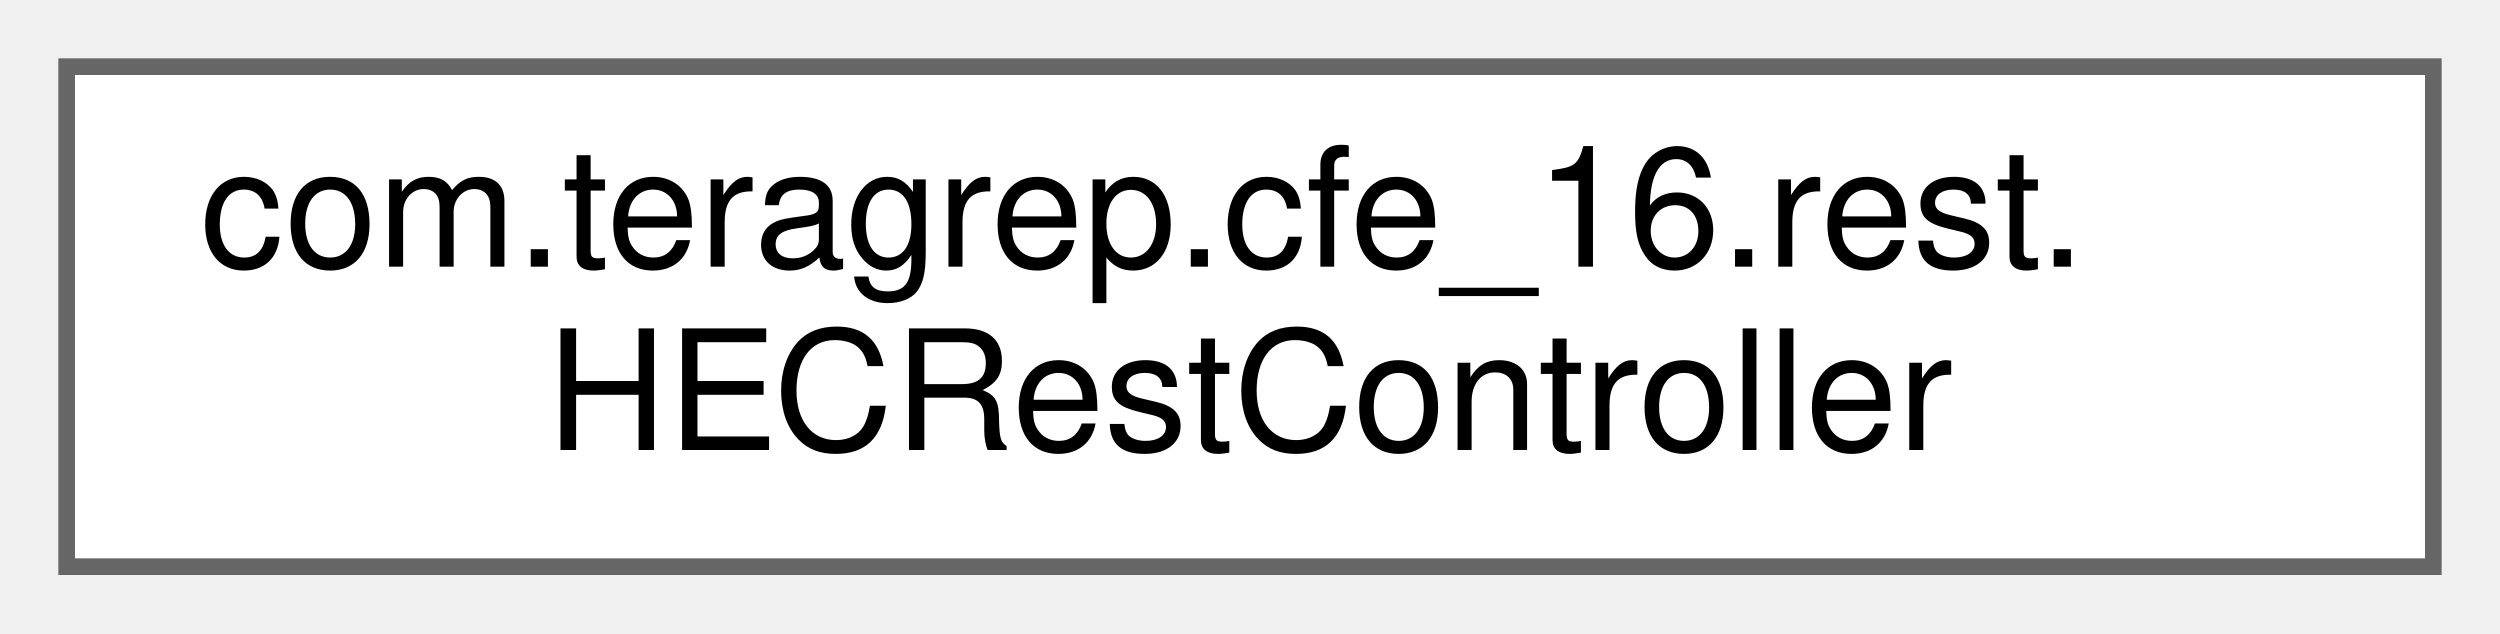
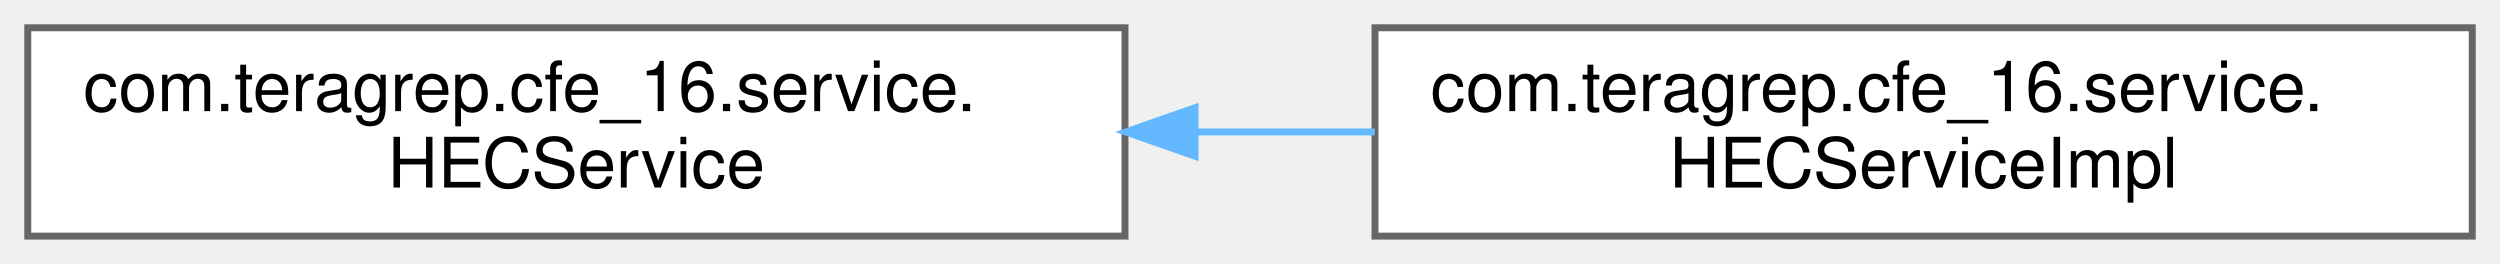
- <svg xmlns="http://www.w3.org/2000/svg" xmlns:xlink="http://www.w3.org/1999/xlink" width="150pt" height="38pt" viewBox="0.00 0.00 150.00 38.00">
+ <svg xmlns="http://www.w3.org/2000/svg" xmlns:xlink="http://www.w3.org/1999/xlink" width="360pt" height="38pt" viewBox="0.00 0.00 360.00 38.00">
  <g id="graph0" class="graph" transform="scale(1 1) rotate(0) translate(4 34)">
    <g id="Node000000" class="node">
      <g id="a_Node000000">
-         <a xlink:href="classcom_1_1teragrep_1_1cfe__16_1_1rest_1_1HECRestController.html" target="_top" xlink:title=" ">
-           <polygon fill="white" stroke="#666666" points="142,-30 0,-30 0,0 142,0 142,-30" />
-           <text text-anchor="start" x="8" y="-18" font-family="Helvetica,sans-Serif" font-size="10.00">com.teragrep.cfe_16.rest.</text>
-           <text text-anchor="middle" x="71" y="-7" font-family="Helvetica,sans-Serif" font-size="10.00">HECRestController</text>
+         <a xlink:href="interfacecom_1_1teragrep_1_1cfe__16_1_1service_1_1HECService.html" target="_top" xlink:title="An interface that specified the REST back end API.">
+           <polygon fill="white" stroke="#666666" points="158,-30 0,-30 0,0 158,0 158,-30" />
+           <text text-anchor="start" x="8" y="-18" font-family="Helvetica,sans-Serif" font-size="10.00">com.teragrep.cfe_16.service.</text>
+           <text text-anchor="middle" x="79" y="-7" font-family="Helvetica,sans-Serif" font-size="10.00">HECService</text>
+         </a>
+       </g>
+     </g>
+     <g id="Node000001" class="node">
+       <g id="a_Node000001">
+         <a xlink:href="classcom_1_1teragrep_1_1cfe__16_1_1service_1_1HECServiceImpl.html" target="_top" xlink:title="Implementation of the REST Service back end.">
+           <polygon fill="white" stroke="#666666" points="352,-30 194,-30 194,0 352,0 352,-30" />
+           <text text-anchor="start" x="202" y="-18" font-family="Helvetica,sans-Serif" font-size="10.00">com.teragrep.cfe_16.service.</text>
+           <text text-anchor="middle" x="273" y="-7" font-family="Helvetica,sans-Serif" font-size="10.00">HECServiceImpl</text>
+         </a>
+       </g>
+     </g>
+     <g id="edge19_Node000000_Node000001" class="edge">
+       <g id="a_edge19_Node000000_Node000001">
+         <a xlink:title=" ">
+           <path fill="none" stroke="#63b8ff" d="M168.15,-15C176.77,-15 185.47,-15 193.98,-15" />
+           <polygon fill="#63b8ff" stroke="#63b8ff" points="168.09,-11.5 158.09,-15 168.09,-18.5 168.09,-11.5" />
        </a>
      </g>
    </g>
  </g>
</svg>
